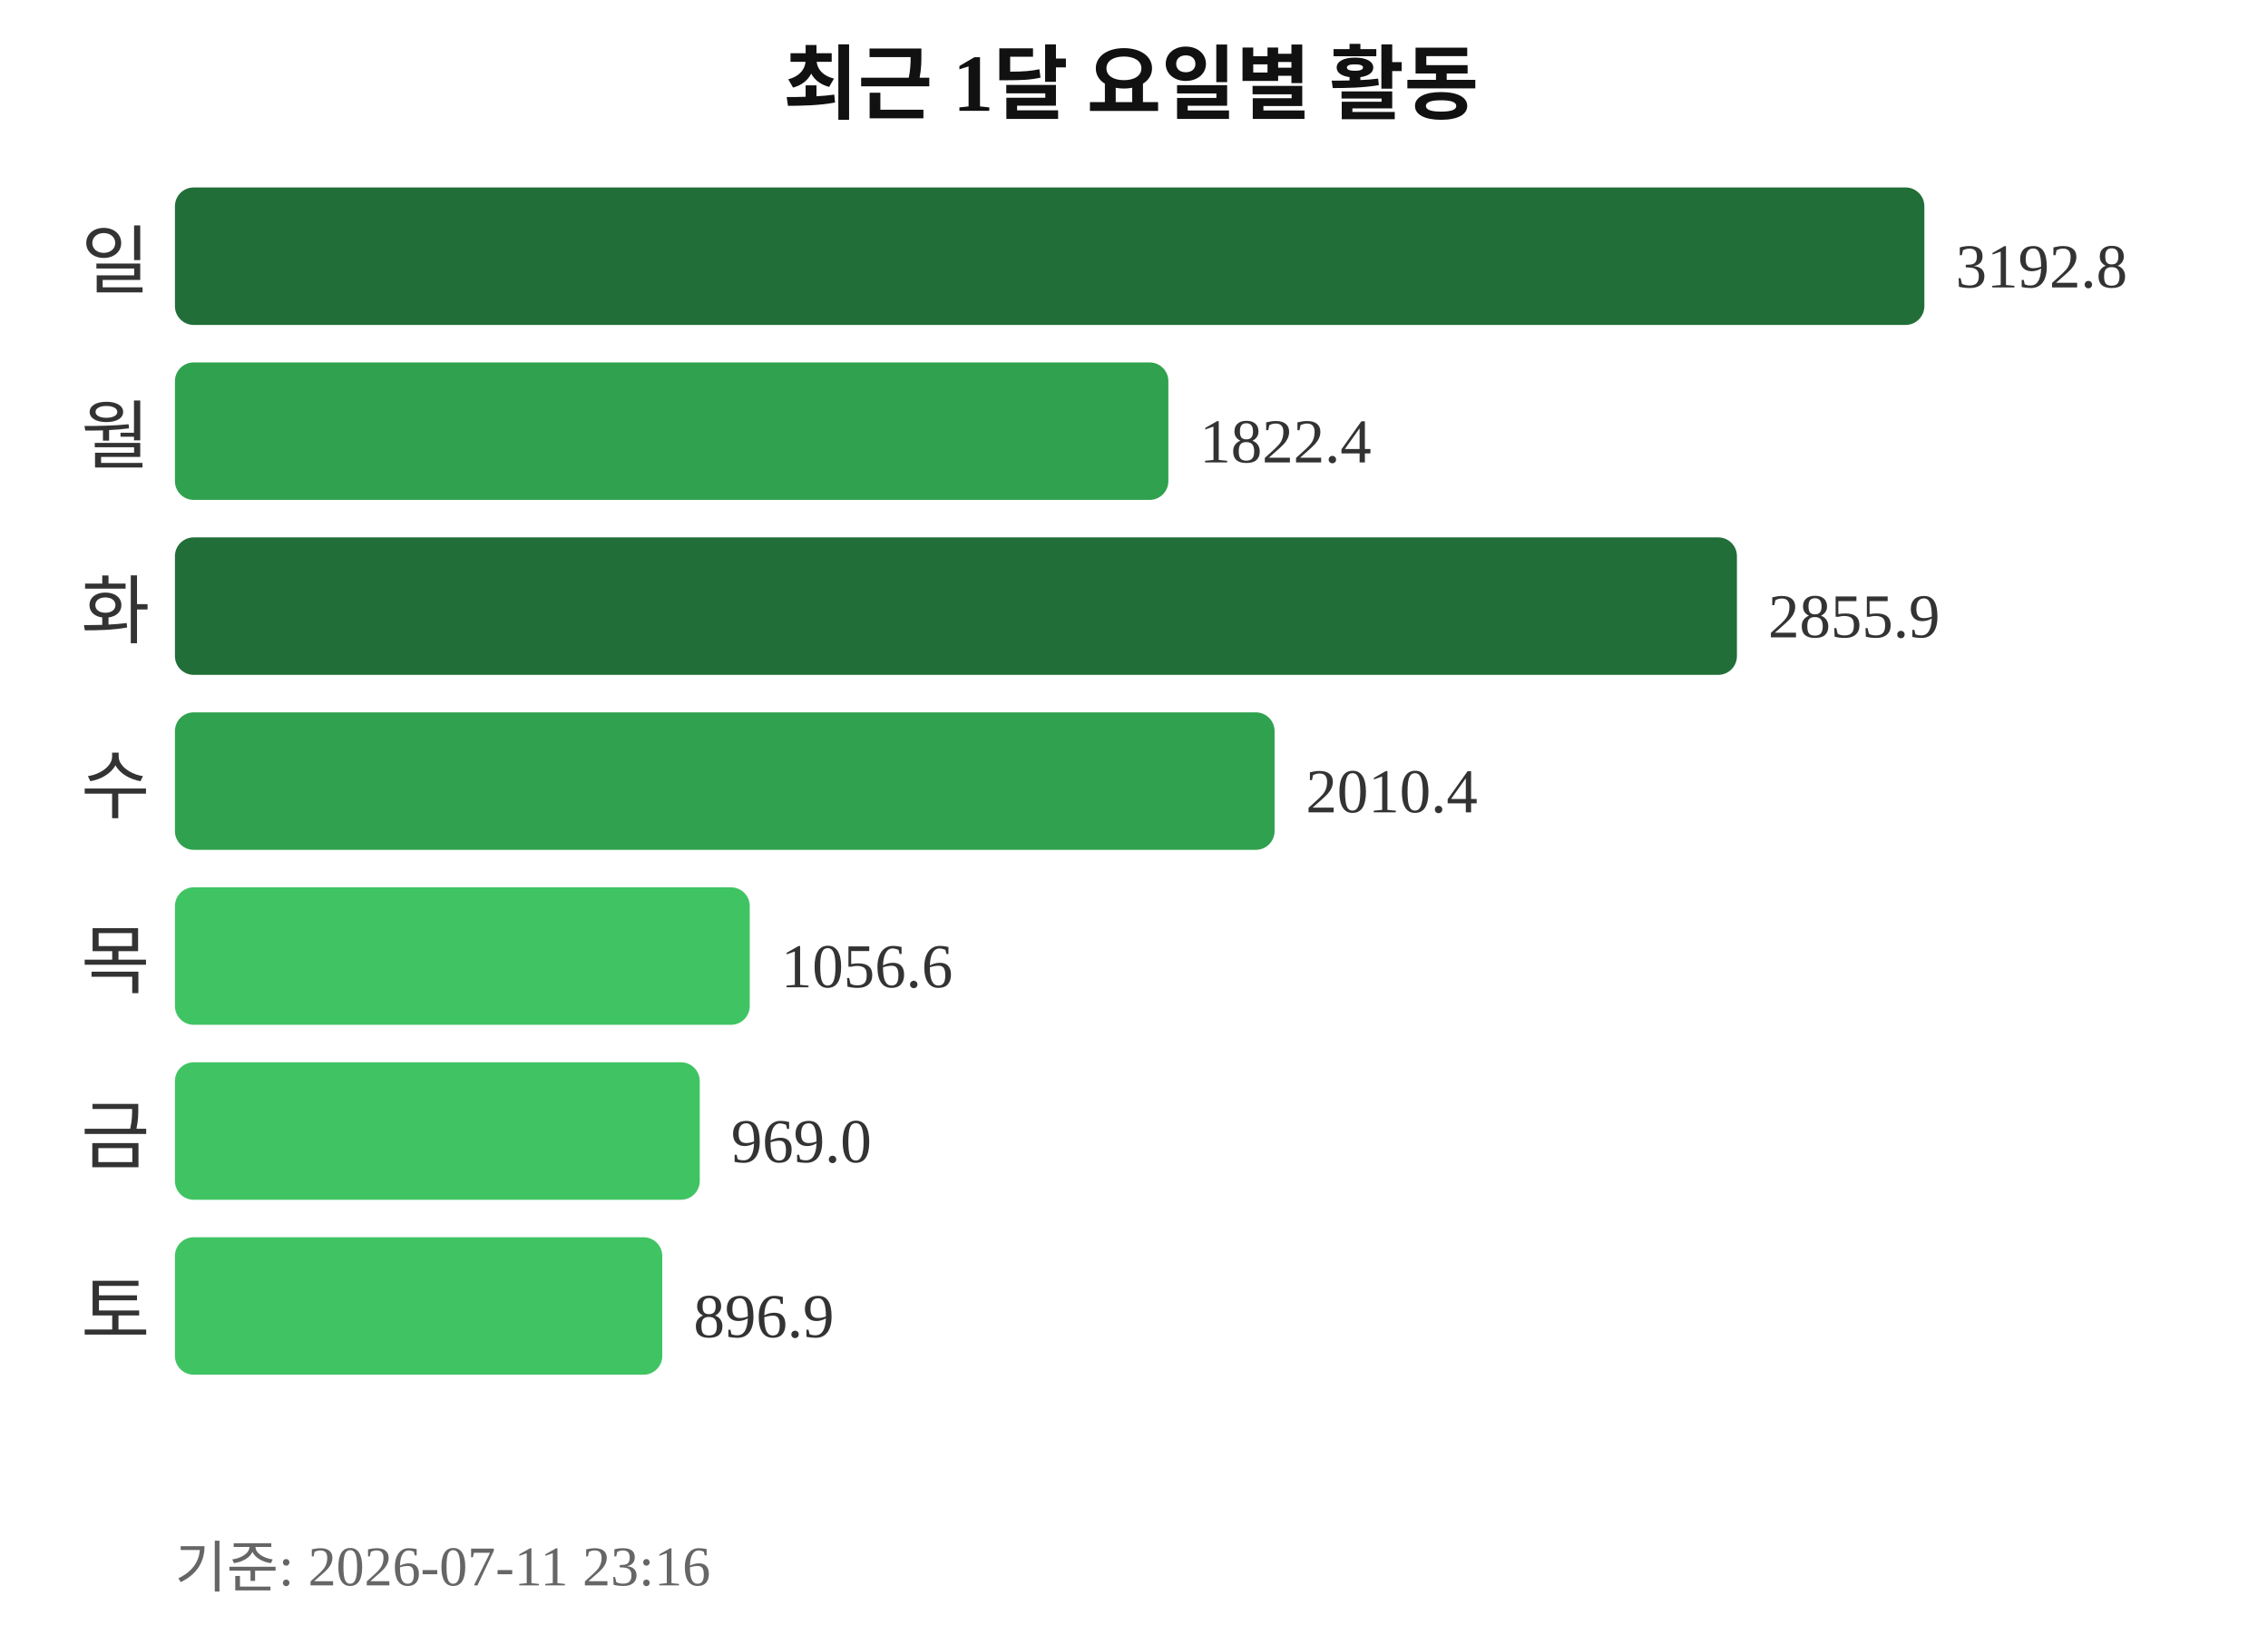
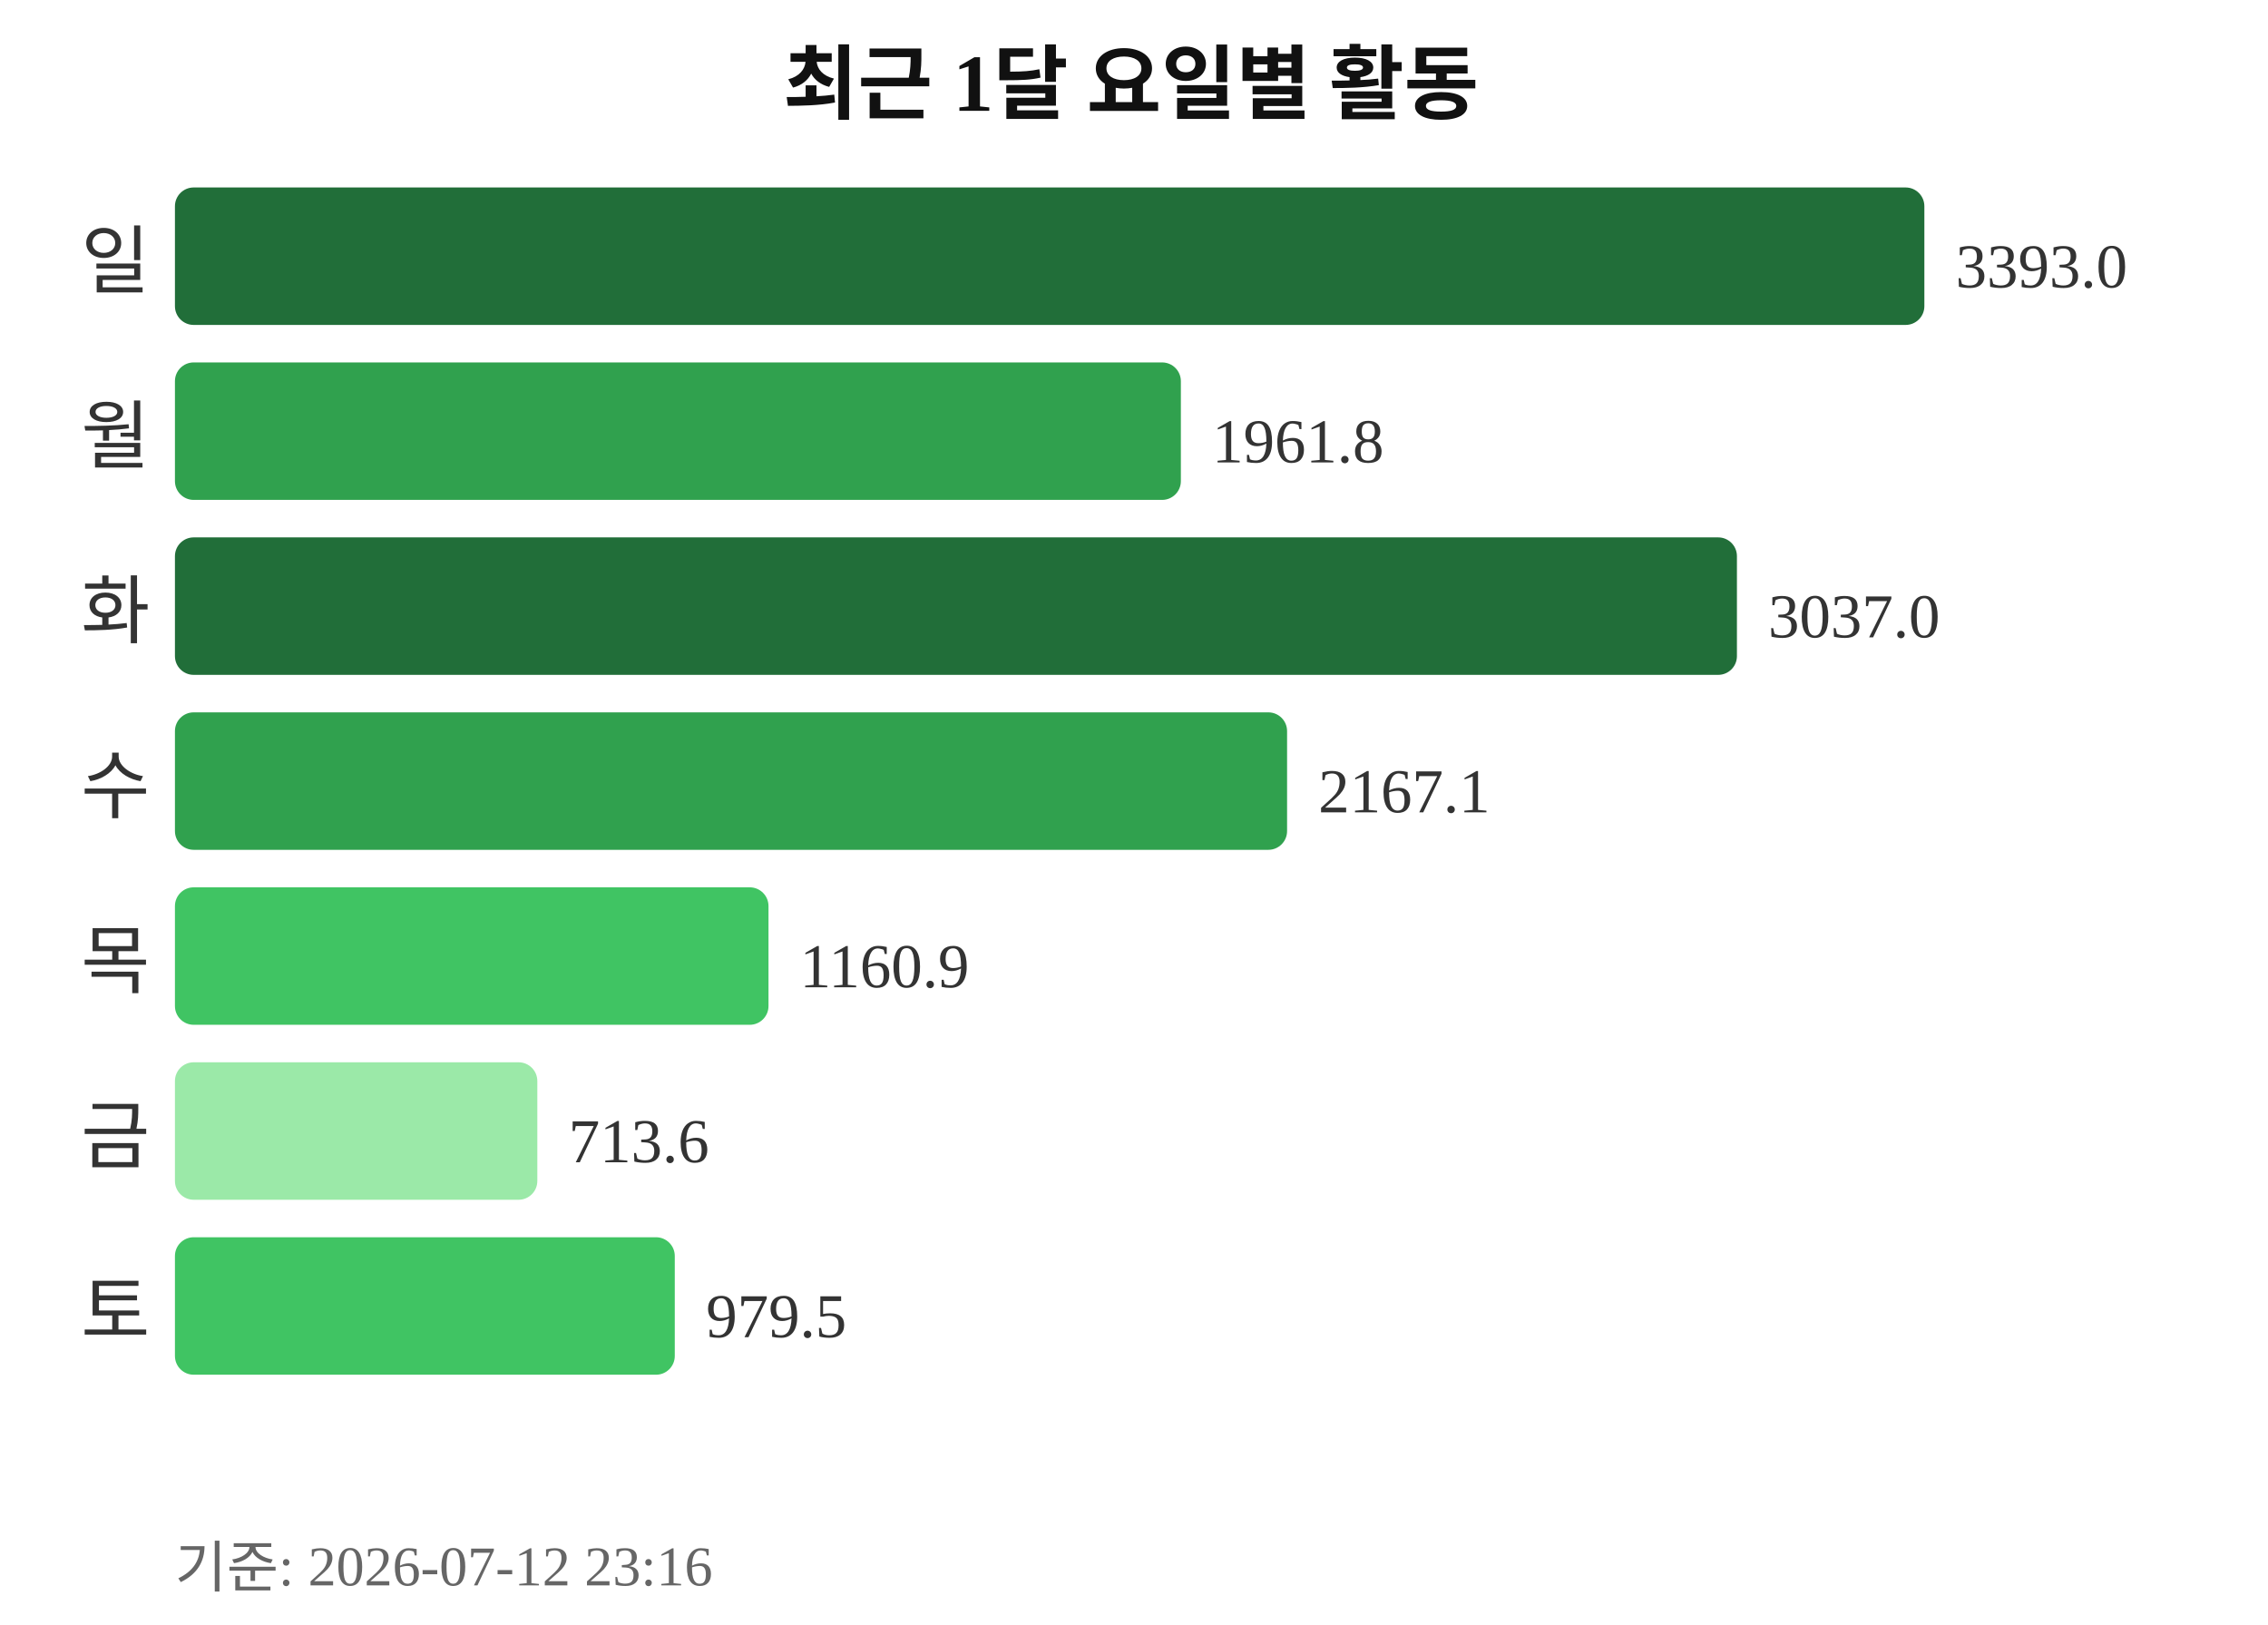
<svg xmlns="http://www.w3.org/2000/svg" width="363" height="260">
  <text x="181" y="18" text-anchor="middle" font-size="13" font-weight="bold" fill="#111111">최근 1달 요일별 활동</text>
  <text x="24" y="46" text-anchor="end" font-size="12" fill="#333333">일</text>
  <rect x="28" y="30" width="280" height="22" rx="3" fill="#216e39" />
-   <text x="313" y="46" font-size="10" fill="#333333">3192.8</text>
+   <text x="313" y="46" font-size="10" fill="#333333">3393.0</text>
  <text x="24" y="74" text-anchor="end" font-size="12" fill="#333333">월</text>
-   <rect x="28" y="58" width="159" height="22" rx="3" fill="#30a14e" />
-   <text x="192" y="74" font-size="10" fill="#333333">1822.4</text>
+   <rect x="28" y="58" width="161" height="22" rx="3" fill="#30a14e" />
+   <text x="194" y="74" font-size="10" fill="#333333">1961.8</text>
  <text x="24" y="102" text-anchor="end" font-size="12" fill="#333333">화</text>
  <rect x="28" y="86" width="250" height="22" rx="3" fill="#216e39" />
-   <text x="283" y="102" font-size="10" fill="#333333">2855.9</text>
+   <text x="283" y="102" font-size="10" fill="#333333">3037.0</text>
  <text x="24" y="130" text-anchor="end" font-size="12" fill="#333333">수</text>
-   <rect x="28" y="114" width="176" height="22" rx="3" fill="#30a14e" />
-   <text x="209" y="130" font-size="10" fill="#333333">2010.4</text>
+   <rect x="28" y="114" width="178" height="22" rx="3" fill="#30a14e" />
+   <text x="211" y="130" font-size="10" fill="#333333">2167.1</text>
  <text x="24" y="158" text-anchor="end" font-size="12" fill="#333333">목</text>
-   <rect x="28" y="142" width="92" height="22" rx="3" fill="#40c463" />
-   <text x="125" y="158" font-size="10" fill="#333333">1056.6</text>
+   <rect x="28" y="142" width="95" height="22" rx="3" fill="#40c463" />
+   <text x="128" y="158" font-size="10" fill="#333333">1160.9</text>
  <text x="24" y="186" text-anchor="end" font-size="12" fill="#333333">금</text>
-   <rect x="28" y="170" width="84" height="22" rx="3" fill="#40c463" />
-   <text x="117" y="186" font-size="10" fill="#333333">969.0</text>
+   <rect x="28" y="170" width="58" height="22" rx="3" fill="#9be9a8" />
+   <text x="91" y="186" font-size="10" fill="#333333">713.6</text>
  <text x="24" y="214" text-anchor="end" font-size="12" fill="#333333">토</text>
-   <rect x="28" y="198" width="78" height="22" rx="3" fill="#40c463" />
-   <text x="111" y="214" font-size="10" fill="#333333">896.9</text>
-   <text x="28" y="254" font-size="9" fill="#666666">기준: 2026-07-11 23:16</text>
+   <rect x="28" y="198" width="80" height="22" rx="3" fill="#40c463" />
+   <text x="113" y="214" font-size="10" fill="#333333">979.5</text>
+   <text x="28" y="254" font-size="9" fill="#666666">기준: 2026-07-12 23:16</text>
</svg>
